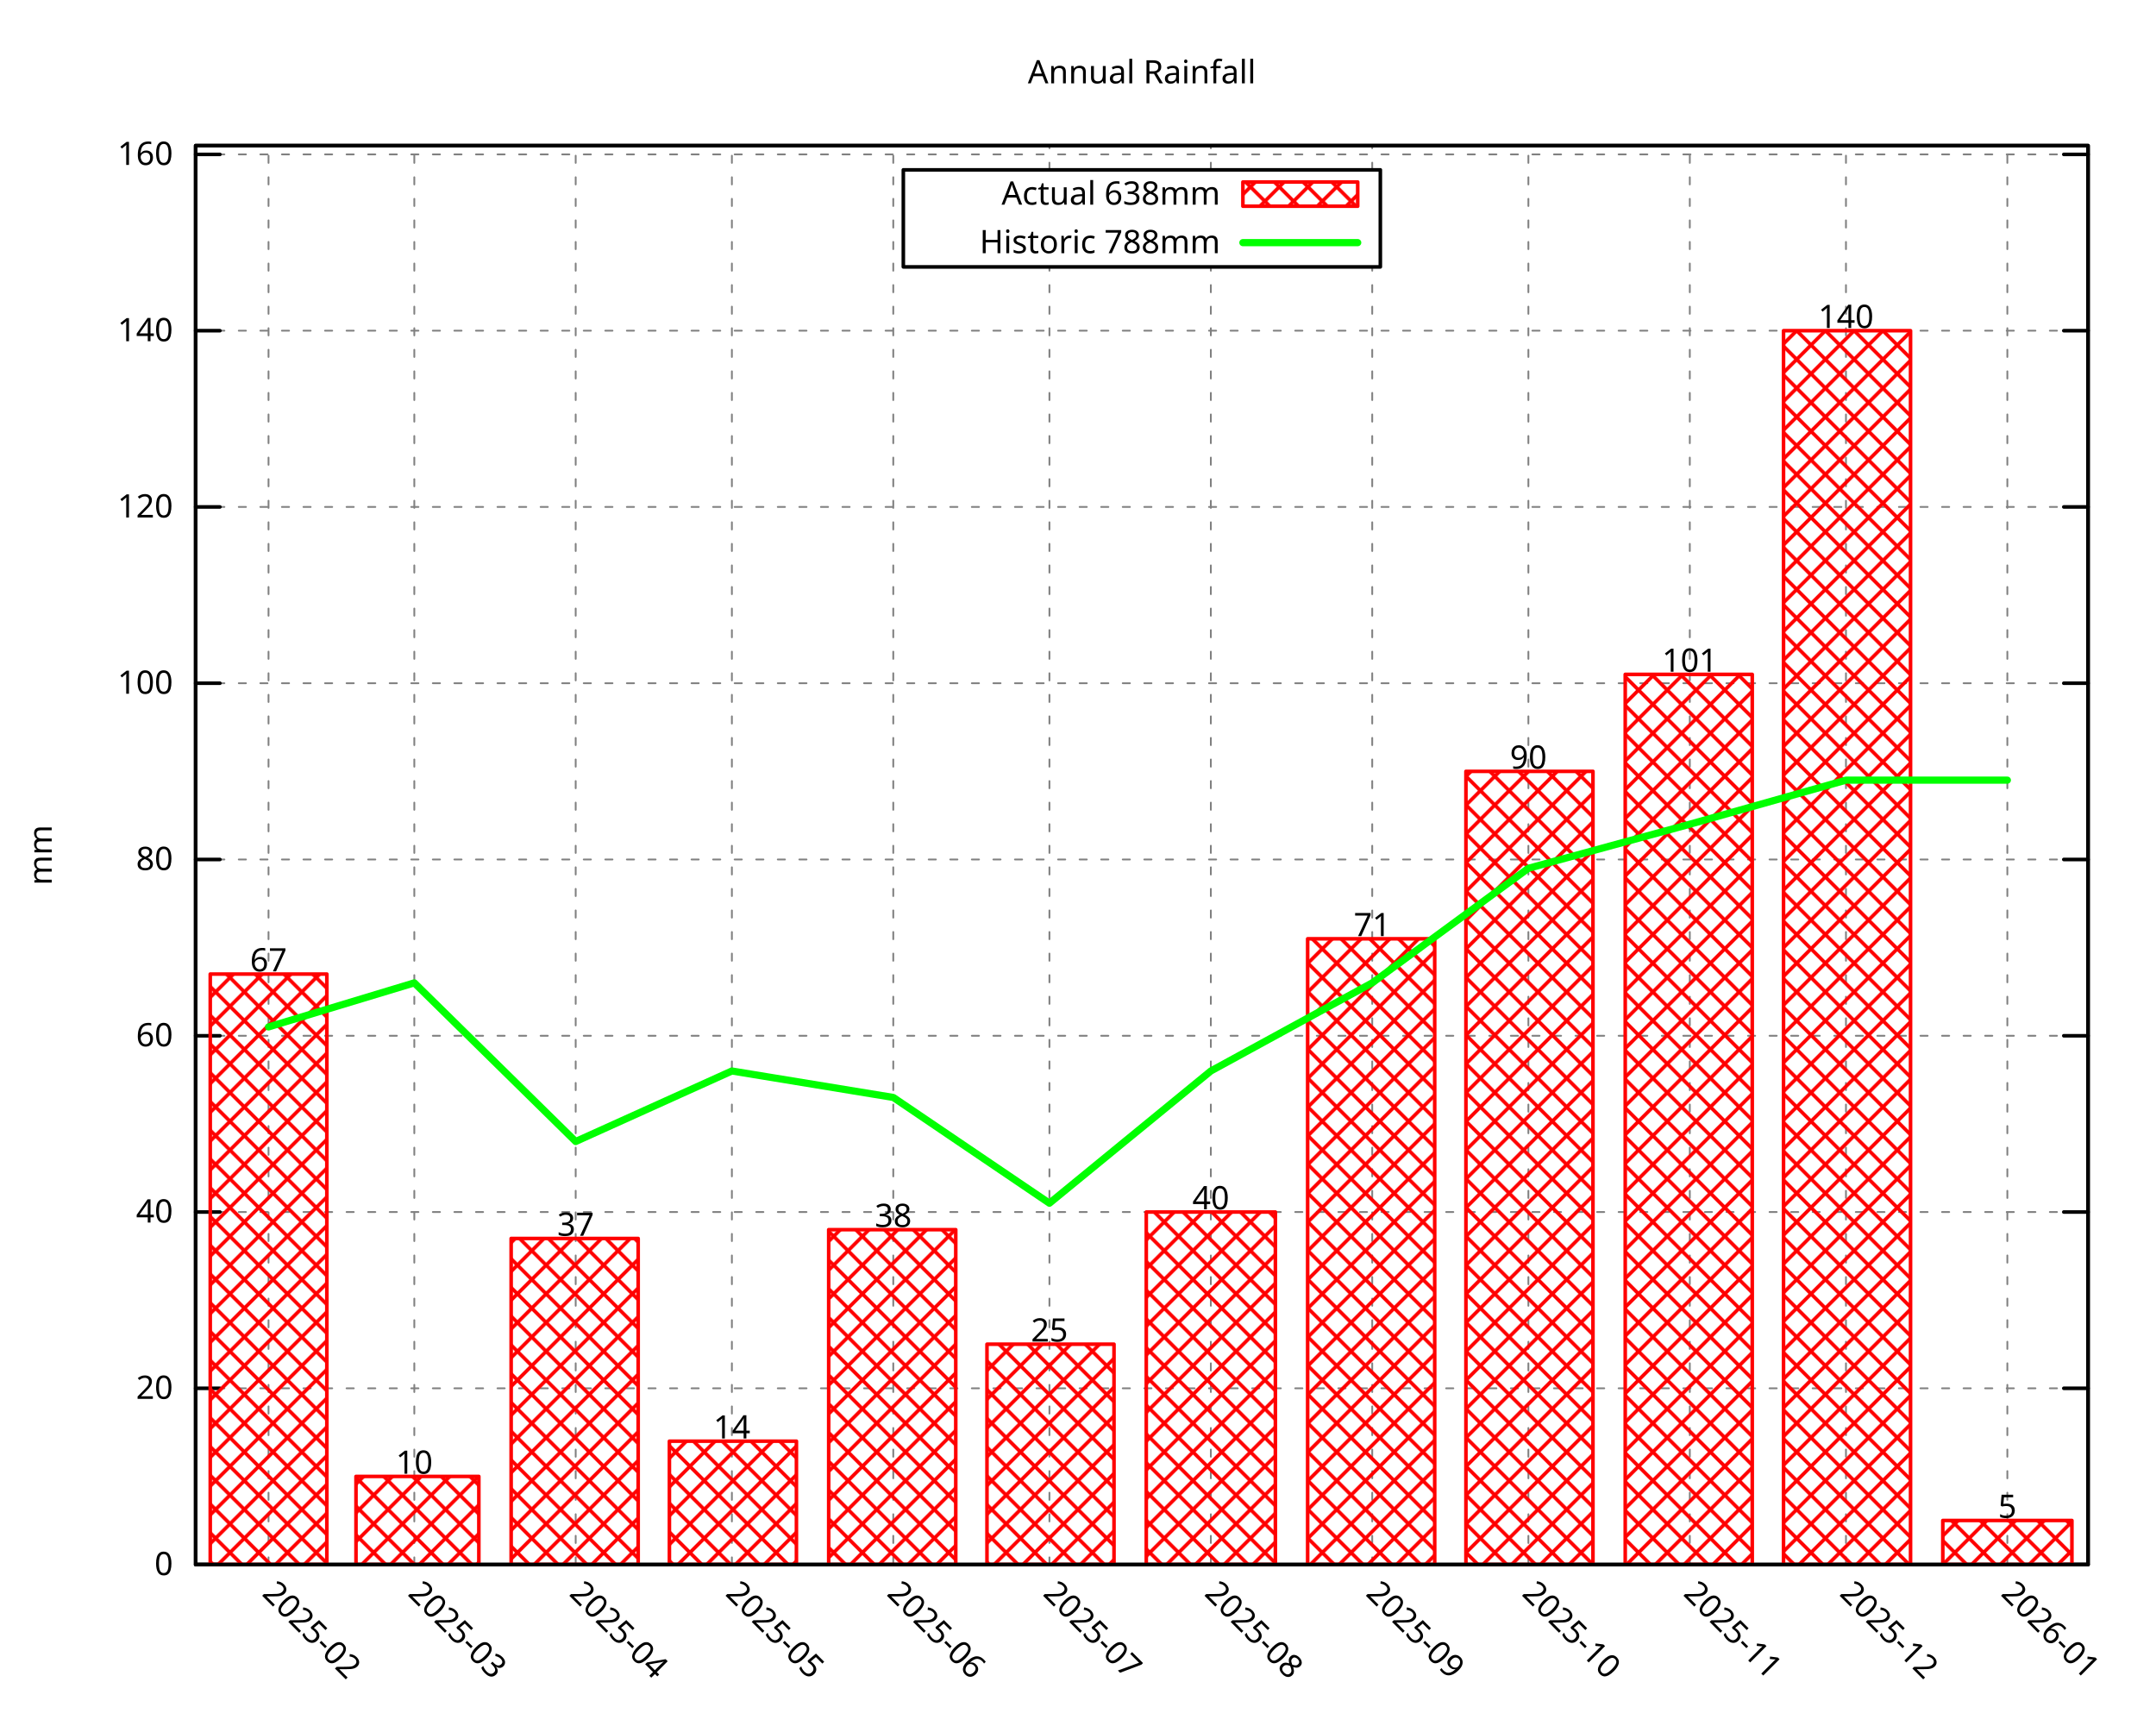
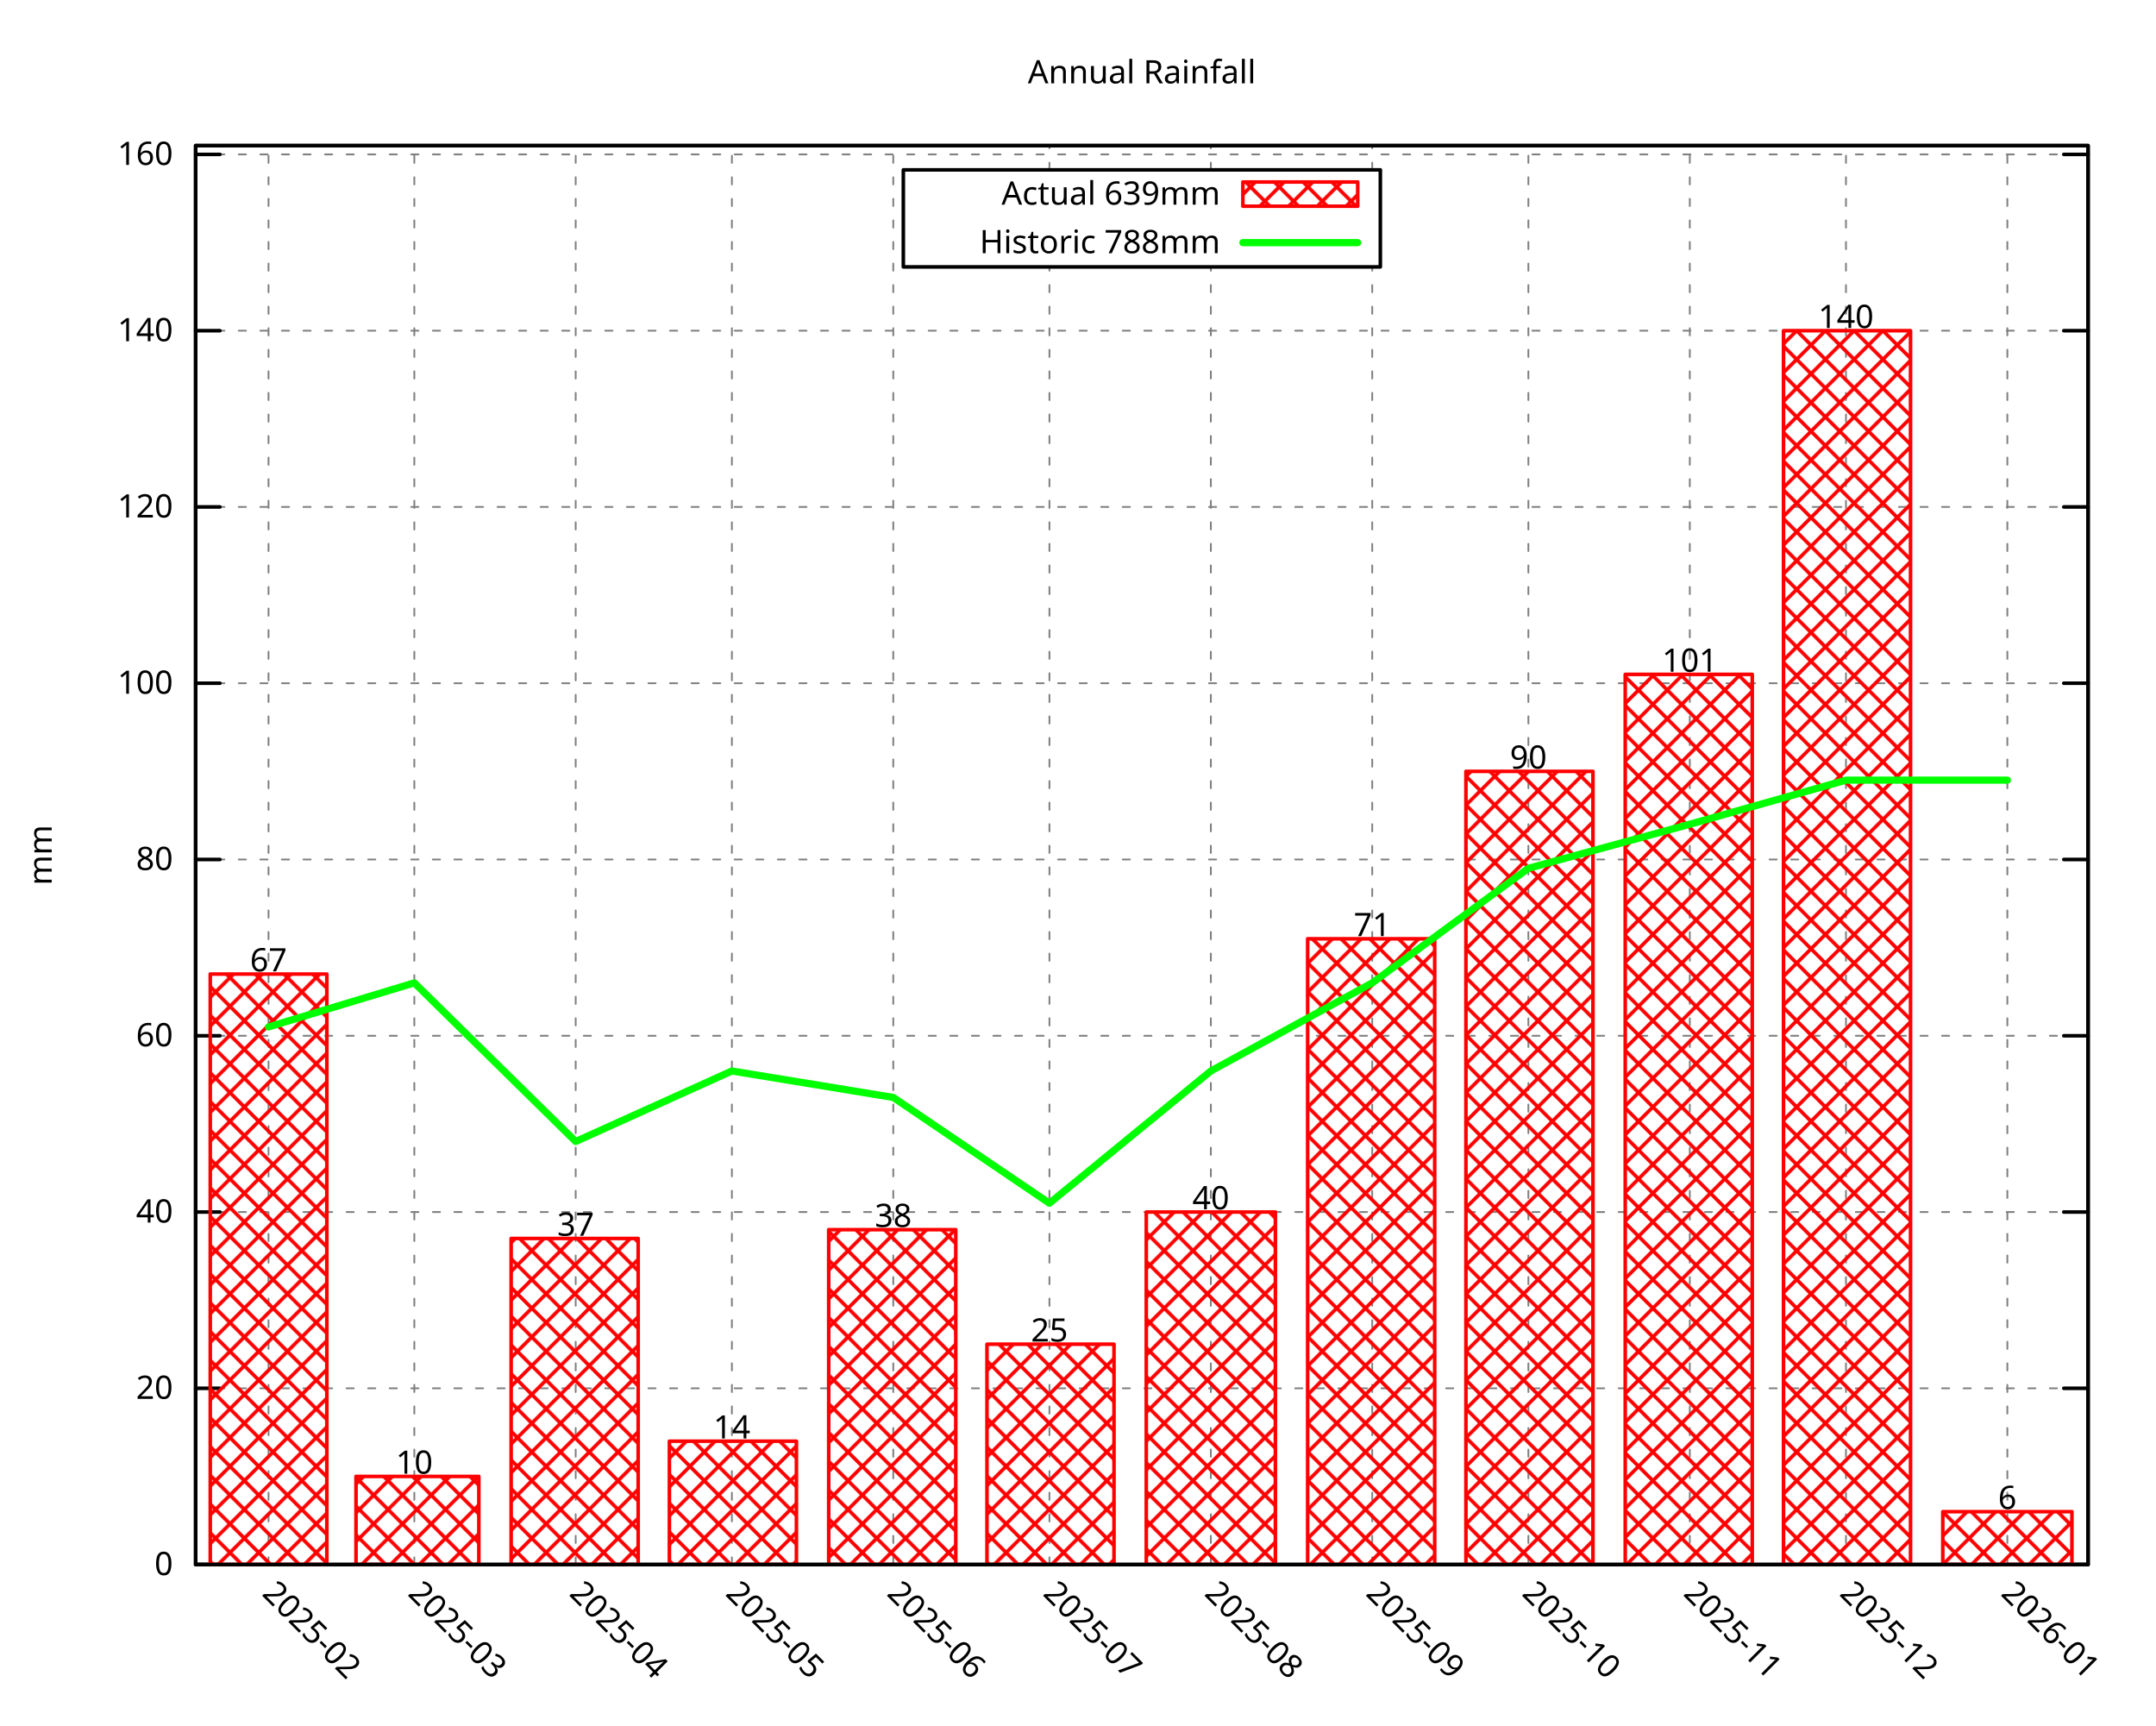
<svg xmlns="http://www.w3.org/2000/svg" xmlns:xlink="http://www.w3.org/1999/xlink" width="600" height="480" viewBox="0 0 600 480">
  <g id="gnuplot_canvas">
    <rect x="0" y="0" width="600" height="480" fill="none" />
    <defs>
      <circle id="gpDot" r="0.5" stroke-width="0.5" stroke="currentColor" />
      <path id="gpPt0" stroke-width="0.296" stroke="currentColor" d="M-1,0 h2 M0,-1 v2" />
      <path id="gpPt1" stroke-width="0.296" stroke="currentColor" d="M-1,-1 L1,1 M1,-1 L-1,1" />
      <path id="gpPt2" stroke-width="0.296" stroke="currentColor" d="M-1,0 L1,0 M0,-1 L0,1 M-1,-1 L1,1 M-1,1 L1,-1" />
      <rect id="gpPt3" stroke-width="0.296" stroke="currentColor" x="-1" y="-1" width="2" height="2" />
      <rect id="gpPt4" stroke-width="0.296" stroke="currentColor" fill="currentColor" x="-1" y="-1" width="2" height="2" />
      <circle id="gpPt5" stroke-width="0.296" stroke="currentColor" cx="0" cy="0" r="1" />
      <use xlink:href="#gpPt5" id="gpPt6" fill="currentColor" stroke="none" />
      <path id="gpPt7" stroke-width="0.296" stroke="currentColor" d="M0,-1.33 L-1.33,0.67 L1.33,0.67 z" />
      <use xlink:href="#gpPt7" id="gpPt8" fill="currentColor" stroke="none" />
      <use xlink:href="#gpPt7" id="gpPt9" stroke="currentColor" transform="rotate(180)" />
      <use xlink:href="#gpPt9" id="gpPt10" fill="currentColor" stroke="none" />
      <use xlink:href="#gpPt3" id="gpPt11" stroke="currentColor" transform="rotate(45)" />
      <use xlink:href="#gpPt11" id="gpPt12" fill="currentColor" stroke="none" />
      <path id="gpPt13" stroke-width="0.296" stroke="currentColor" d="M0,1.330 L1.265,0.411 L0.782,-1.067 L-0.782,-1.076 L-1.265,0.411 z" />
      <use xlink:href="#gpPt13" id="gpPt14" fill="currentColor" stroke="none" />
      <filter id="textbox" filterUnits="objectBoundingBox" x="0" y="0" height="1" width="1">
        <feFlood flood-color="white" flood-opacity="1" result="bgnd" />
        <feComposite in="SourceGraphic" in2="bgnd" operator="atop" />
      </filter>
      <filter id="greybox" filterUnits="objectBoundingBox" x="0" y="0" height="1" width="1">
        <feFlood flood-color="lightgrey" flood-opacity="1" result="grey" />
        <feComposite in="SourceGraphic" in2="grey" operator="atop" />
      </filter>
    </defs>
    <g fill="none" color="white" stroke="currentColor" stroke-width="1.00" stroke-linecap="round" stroke-linejoin="round">
</g>
    <g fill="none" color="black" stroke="currentColor" stroke-width="1.00" stroke-linecap="round" stroke-linejoin="round">
</g>
    <g fill="none" color="black" stroke="black" stroke-width="0.50" stroke-linecap="round" stroke-linejoin="round">
</g>
    <g fill="none" color="gray" stroke="currentColor" stroke-width="0.50" stroke-linecap="round" stroke-linejoin="round">
      <path stroke="gray" stroke-dasharray="2,4" class="gridline" d="M54.45,435.32 L581.09,435.32  " />
    </g>
    <g fill="none" color="gray" stroke="gray" stroke-width="1.00" stroke-linecap="round" stroke-linejoin="round">
</g>
    <g fill="none" color="black" stroke="currentColor" stroke-width="1.00" stroke-linecap="round" stroke-linejoin="round">
      <path stroke="black" d="M54.45,435.32 L61.20,435.32 M581.09,435.32 L574.34,435.32  " />
      <g transform="translate(48.15,438.25)" stroke="none" fill="black" font-family="Droid Sans" font-size="9.00" text-anchor="end">
        <text>
          <tspan font-family="Droid Sans"> 0</tspan>
        </text>
      </g>
    </g>
    <g fill="none" color="black" stroke="currentColor" stroke-width="1.00" stroke-linecap="round" stroke-linejoin="round">
</g>
    <g fill="none" color="black" stroke="black" stroke-width="0.50" stroke-linecap="round" stroke-linejoin="round">
</g>
    <g fill="none" color="gray" stroke="currentColor" stroke-width="0.50" stroke-linecap="round" stroke-linejoin="round">
      <path stroke="gray" stroke-dasharray="2,4" class="gridline" d="M54.45,386.28 L581.09,386.28  " />
    </g>
    <g fill="none" color="gray" stroke="gray" stroke-width="1.00" stroke-linecap="round" stroke-linejoin="round">
</g>
    <g fill="none" color="black" stroke="currentColor" stroke-width="1.00" stroke-linecap="round" stroke-linejoin="round">
      <path stroke="black" d="M54.45,386.28 L61.20,386.28 M581.09,386.28 L574.34,386.28  " />
      <g transform="translate(48.15,389.21)" stroke="none" fill="black" font-family="Droid Sans" font-size="9.00" text-anchor="end">
        <text>
          <tspan font-family="Droid Sans"> 20</tspan>
        </text>
      </g>
    </g>
    <g fill="none" color="black" stroke="currentColor" stroke-width="1.00" stroke-linecap="round" stroke-linejoin="round">
</g>
    <g fill="none" color="black" stroke="black" stroke-width="0.50" stroke-linecap="round" stroke-linejoin="round">
</g>
    <g fill="none" color="gray" stroke="currentColor" stroke-width="0.50" stroke-linecap="round" stroke-linejoin="round">
      <path stroke="gray" stroke-dasharray="2,4" class="gridline" d="M54.45,337.23 L581.09,337.23  " />
    </g>
    <g fill="none" color="gray" stroke="gray" stroke-width="1.00" stroke-linecap="round" stroke-linejoin="round">
</g>
    <g fill="none" color="black" stroke="currentColor" stroke-width="1.00" stroke-linecap="round" stroke-linejoin="round">
      <path stroke="black" d="M54.45,337.23 L61.20,337.23 M581.09,337.23 L574.34,337.23  " />
      <g transform="translate(48.15,340.16)" stroke="none" fill="black" font-family="Droid Sans" font-size="9.00" text-anchor="end">
        <text>
          <tspan font-family="Droid Sans"> 40</tspan>
        </text>
      </g>
    </g>
    <g fill="none" color="black" stroke="currentColor" stroke-width="1.00" stroke-linecap="round" stroke-linejoin="round">
</g>
    <g fill="none" color="black" stroke="black" stroke-width="0.50" stroke-linecap="round" stroke-linejoin="round">
</g>
    <g fill="none" color="gray" stroke="currentColor" stroke-width="0.50" stroke-linecap="round" stroke-linejoin="round">
      <path stroke="gray" stroke-dasharray="2,4" class="gridline" d="M54.45,288.19 L581.09,288.19  " />
    </g>
    <g fill="none" color="gray" stroke="gray" stroke-width="1.00" stroke-linecap="round" stroke-linejoin="round">
</g>
    <g fill="none" color="black" stroke="currentColor" stroke-width="1.00" stroke-linecap="round" stroke-linejoin="round">
      <path stroke="black" d="M54.45,288.19 L61.20,288.19 M581.09,288.19 L574.34,288.19  " />
      <g transform="translate(48.15,291.12)" stroke="none" fill="black" font-family="Droid Sans" font-size="9.00" text-anchor="end">
        <text>
          <tspan font-family="Droid Sans"> 60</tspan>
        </text>
      </g>
    </g>
    <g fill="none" color="black" stroke="currentColor" stroke-width="1.00" stroke-linecap="round" stroke-linejoin="round">
</g>
    <g fill="none" color="black" stroke="black" stroke-width="0.50" stroke-linecap="round" stroke-linejoin="round">
</g>
    <g fill="none" color="gray" stroke="currentColor" stroke-width="0.50" stroke-linecap="round" stroke-linejoin="round">
      <path stroke="gray" stroke-dasharray="2,4" class="gridline" d="M54.45,239.14 L581.09,239.14  " />
    </g>
    <g fill="none" color="gray" stroke="gray" stroke-width="1.00" stroke-linecap="round" stroke-linejoin="round">
</g>
    <g fill="none" color="black" stroke="currentColor" stroke-width="1.00" stroke-linecap="round" stroke-linejoin="round">
      <path stroke="black" d="M54.45,239.14 L61.20,239.14 M581.09,239.14 L574.34,239.14  " />
      <g transform="translate(48.15,242.07)" stroke="none" fill="black" font-family="Droid Sans" font-size="9.00" text-anchor="end">
        <text>
          <tspan font-family="Droid Sans"> 80</tspan>
        </text>
      </g>
    </g>
    <g fill="none" color="black" stroke="currentColor" stroke-width="1.00" stroke-linecap="round" stroke-linejoin="round">
</g>
    <g fill="none" color="black" stroke="black" stroke-width="0.50" stroke-linecap="round" stroke-linejoin="round">
</g>
    <g fill="none" color="gray" stroke="currentColor" stroke-width="0.50" stroke-linecap="round" stroke-linejoin="round">
      <path stroke="gray" stroke-dasharray="2,4" class="gridline" d="M54.45,190.10 L581.09,190.10  " />
    </g>
    <g fill="none" color="gray" stroke="gray" stroke-width="1.00" stroke-linecap="round" stroke-linejoin="round">
</g>
    <g fill="none" color="black" stroke="currentColor" stroke-width="1.00" stroke-linecap="round" stroke-linejoin="round">
      <path stroke="black" d="M54.45,190.10 L61.20,190.10 M581.09,190.10 L574.34,190.10  " />
      <g transform="translate(48.15,193.03)" stroke="none" fill="black" font-family="Droid Sans" font-size="9.00" text-anchor="end">
        <text>
          <tspan font-family="Droid Sans"> 100</tspan>
        </text>
      </g>
    </g>
    <g fill="none" color="black" stroke="currentColor" stroke-width="1.00" stroke-linecap="round" stroke-linejoin="round">
</g>
    <g fill="none" color="black" stroke="black" stroke-width="0.50" stroke-linecap="round" stroke-linejoin="round">
</g>
    <g fill="none" color="gray" stroke="currentColor" stroke-width="0.50" stroke-linecap="round" stroke-linejoin="round">
      <path stroke="gray" stroke-dasharray="2,4" class="gridline" d="M54.45,141.05 L581.09,141.05  " />
    </g>
    <g fill="none" color="gray" stroke="gray" stroke-width="1.00" stroke-linecap="round" stroke-linejoin="round">
</g>
    <g fill="none" color="black" stroke="currentColor" stroke-width="1.00" stroke-linecap="round" stroke-linejoin="round">
      <path stroke="black" d="M54.45,141.05 L61.20,141.05 M581.09,141.05 L574.34,141.05  " />
      <g transform="translate(48.15,143.98)" stroke="none" fill="black" font-family="Droid Sans" font-size="9.00" text-anchor="end">
        <text>
          <tspan font-family="Droid Sans"> 120</tspan>
        </text>
      </g>
    </g>
    <g fill="none" color="black" stroke="currentColor" stroke-width="1.00" stroke-linecap="round" stroke-linejoin="round">
</g>
    <g fill="none" color="black" stroke="black" stroke-width="0.50" stroke-linecap="round" stroke-linejoin="round">
</g>
    <g fill="none" color="gray" stroke="currentColor" stroke-width="0.50" stroke-linecap="round" stroke-linejoin="round">
      <path stroke="gray" stroke-dasharray="2,4" class="gridline" d="M54.45,92.01 L581.09,92.01  " />
    </g>
    <g fill="none" color="gray" stroke="gray" stroke-width="1.00" stroke-linecap="round" stroke-linejoin="round">
</g>
    <g fill="none" color="black" stroke="currentColor" stroke-width="1.00" stroke-linecap="round" stroke-linejoin="round">
      <path stroke="black" d="M54.45,92.01 L61.20,92.01 M581.09,92.01 L574.34,92.01  " />
      <g transform="translate(48.15,94.94)" stroke="none" fill="black" font-family="Droid Sans" font-size="9.00" text-anchor="end">
        <text>
          <tspan font-family="Droid Sans"> 140</tspan>
        </text>
      </g>
    </g>
    <g fill="none" color="black" stroke="currentColor" stroke-width="1.00" stroke-linecap="round" stroke-linejoin="round">
</g>
    <g fill="none" color="black" stroke="black" stroke-width="0.50" stroke-linecap="round" stroke-linejoin="round">
</g>
    <g fill="none" color="gray" stroke="currentColor" stroke-width="0.50" stroke-linecap="round" stroke-linejoin="round">
      <path stroke="gray" stroke-dasharray="2,4" class="gridline" d="M54.45,42.96 L581.09,42.96  " />
    </g>
    <g fill="none" color="gray" stroke="gray" stroke-width="1.00" stroke-linecap="round" stroke-linejoin="round">
</g>
    <g fill="none" color="black" stroke="currentColor" stroke-width="1.00" stroke-linecap="round" stroke-linejoin="round">
      <path stroke="black" d="M54.45,42.96 L61.20,42.96 M581.09,42.96 L574.34,42.96  " />
      <g transform="translate(48.15,45.89)" stroke="none" fill="black" font-family="Droid Sans" font-size="9.00" text-anchor="end">
        <text>
          <tspan font-family="Droid Sans"> 160</tspan>
        </text>
      </g>
    </g>
    <g fill="none" color="black" stroke="currentColor" stroke-width="1.00" stroke-linecap="round" stroke-linejoin="round">
</g>
    <g fill="none" color="black" stroke="black" stroke-width="0.50" stroke-linecap="round" stroke-linejoin="round">
</g>
    <g fill="none" color="gray" stroke="currentColor" stroke-width="0.50" stroke-linecap="round" stroke-linejoin="round">
      <path stroke="gray" stroke-dasharray="2,4" class="gridline" d="M74.73,435.32 L74.73,40.51  " />
    </g>
    <g fill="none" color="gray" stroke="gray" stroke-width="1.00" stroke-linecap="round" stroke-linejoin="round">
</g>
    <g fill="none" color="black" stroke="currentColor" stroke-width="1.00" stroke-linecap="round" stroke-linejoin="round">
      <path stroke="black" d="M74.73,435.32 M74.73,40.51  " />
      <g transform="translate(72.66,443.69) rotate(45.00)" stroke="none" fill="black" font-family="Droid Sans" font-size="9.00" text-anchor="start">
        <text>
          <tspan font-family="Droid Sans">2025-02</tspan>
        </text>
      </g>
    </g>
    <g fill="none" color="black" stroke="currentColor" stroke-width="1.00" stroke-linecap="round" stroke-linejoin="round">
</g>
    <g fill="none" color="black" stroke="black" stroke-width="0.50" stroke-linecap="round" stroke-linejoin="round">
</g>
    <g fill="none" color="gray" stroke="currentColor" stroke-width="0.50" stroke-linecap="round" stroke-linejoin="round">
      <path stroke="gray" stroke-dasharray="2,4" class="gridline" d="M115.30,435.32 L115.30,40.51  " />
    </g>
    <g fill="none" color="gray" stroke="gray" stroke-width="1.00" stroke-linecap="round" stroke-linejoin="round">
</g>
    <g fill="none" color="black" stroke="currentColor" stroke-width="1.00" stroke-linecap="round" stroke-linejoin="round">
      <path stroke="black" d="M115.30,435.32 M115.30,40.51  " />
      <g transform="translate(113.23,443.69) rotate(45.00)" stroke="none" fill="black" font-family="Droid Sans" font-size="9.00" text-anchor="start">
        <text>
          <tspan font-family="Droid Sans">2025-03</tspan>
        </text>
      </g>
    </g>
    <g fill="none" color="black" stroke="currentColor" stroke-width="1.00" stroke-linecap="round" stroke-linejoin="round">
</g>
    <g fill="none" color="black" stroke="black" stroke-width="0.50" stroke-linecap="round" stroke-linejoin="round">
</g>
    <g fill="none" color="gray" stroke="currentColor" stroke-width="0.50" stroke-linecap="round" stroke-linejoin="round">
      <path stroke="gray" stroke-dasharray="2,4" class="gridline" d="M160.21,435.32 L160.21,40.51  " />
    </g>
    <g fill="none" color="gray" stroke="gray" stroke-width="1.00" stroke-linecap="round" stroke-linejoin="round">
</g>
    <g fill="none" color="black" stroke="currentColor" stroke-width="1.00" stroke-linecap="round" stroke-linejoin="round">
      <path stroke="black" d="M160.21,435.32 M160.21,40.51  " />
      <g transform="translate(158.14,443.69) rotate(45.00)" stroke="none" fill="black" font-family="Droid Sans" font-size="9.00" text-anchor="start">
        <text>
          <tspan font-family="Droid Sans">2025-04</tspan>
        </text>
      </g>
    </g>
    <g fill="none" color="black" stroke="currentColor" stroke-width="1.00" stroke-linecap="round" stroke-linejoin="round">
</g>
    <g fill="none" color="black" stroke="black" stroke-width="0.50" stroke-linecap="round" stroke-linejoin="round">
</g>
    <g fill="none" color="gray" stroke="currentColor" stroke-width="0.50" stroke-linecap="round" stroke-linejoin="round">
      <path stroke="gray" stroke-dasharray="2,4" class="gridline" d="M203.68,435.32 L203.68,40.51  " />
    </g>
    <g fill="none" color="gray" stroke="gray" stroke-width="1.00" stroke-linecap="round" stroke-linejoin="round">
</g>
    <g fill="none" color="black" stroke="currentColor" stroke-width="1.00" stroke-linecap="round" stroke-linejoin="round">
      <path stroke="black" d="M203.68,435.32 M203.68,40.51  " />
      <g transform="translate(201.61,443.69) rotate(45.00)" stroke="none" fill="black" font-family="Droid Sans" font-size="9.00" text-anchor="start">
        <text>
          <tspan font-family="Droid Sans">2025-05</tspan>
        </text>
      </g>
    </g>
    <g fill="none" color="black" stroke="currentColor" stroke-width="1.00" stroke-linecap="round" stroke-linejoin="round">
</g>
    <g fill="none" color="black" stroke="black" stroke-width="0.50" stroke-linecap="round" stroke-linejoin="round">
</g>
    <g fill="none" color="gray" stroke="currentColor" stroke-width="0.50" stroke-linecap="round" stroke-linejoin="round">
      <path stroke="gray" stroke-dasharray="2,4" class="gridline" d="M248.59,435.32 L248.59,40.51  " />
    </g>
    <g fill="none" color="gray" stroke="gray" stroke-width="1.00" stroke-linecap="round" stroke-linejoin="round">
</g>
    <g fill="none" color="black" stroke="currentColor" stroke-width="1.00" stroke-linecap="round" stroke-linejoin="round">
      <path stroke="black" d="M248.59,435.32 M248.59,40.51  " />
      <g transform="translate(246.52,443.69) rotate(45.00)" stroke="none" fill="black" font-family="Droid Sans" font-size="9.00" text-anchor="start">
        <text>
          <tspan font-family="Droid Sans">2025-06</tspan>
        </text>
      </g>
    </g>
    <g fill="none" color="black" stroke="currentColor" stroke-width="1.00" stroke-linecap="round" stroke-linejoin="round">
</g>
    <g fill="none" color="black" stroke="black" stroke-width="0.50" stroke-linecap="round" stroke-linejoin="round">
</g>
    <g fill="none" color="gray" stroke="currentColor" stroke-width="0.50" stroke-linecap="round" stroke-linejoin="round">
      <path stroke="gray" stroke-dasharray="2,4" class="gridline" d="M292.05,435.32 L292.05,74.26 M292.05,47.26 L292.05,40.51  " />
    </g>
    <g fill="none" color="gray" stroke="gray" stroke-width="1.00" stroke-linecap="round" stroke-linejoin="round">
</g>
    <g fill="none" color="black" stroke="currentColor" stroke-width="1.00" stroke-linecap="round" stroke-linejoin="round">
      <path stroke="black" d="M292.05,435.32 M292.05,40.51  " />
      <g transform="translate(289.98,443.69) rotate(45.00)" stroke="none" fill="black" font-family="Droid Sans" font-size="9.00" text-anchor="start">
        <text>
          <tspan font-family="Droid Sans">2025-07</tspan>
        </text>
      </g>
    </g>
    <g fill="none" color="black" stroke="currentColor" stroke-width="1.00" stroke-linecap="round" stroke-linejoin="round">
</g>
    <g fill="none" color="black" stroke="black" stroke-width="0.50" stroke-linecap="round" stroke-linejoin="round">
</g>
    <g fill="none" color="gray" stroke="currentColor" stroke-width="0.50" stroke-linecap="round" stroke-linejoin="round">
      <path stroke="gray" stroke-dasharray="2,4" class="gridline" d="M336.97,435.32 L336.97,74.26 M336.97,47.26 L336.97,40.51  " />
    </g>
    <g fill="none" color="gray" stroke="gray" stroke-width="1.00" stroke-linecap="round" stroke-linejoin="round">
</g>
    <g fill="none" color="black" stroke="currentColor" stroke-width="1.00" stroke-linecap="round" stroke-linejoin="round">
      <path stroke="black" d="M336.97,435.32 M336.97,40.51  " />
      <g transform="translate(334.90,443.69) rotate(45.00)" stroke="none" fill="black" font-family="Droid Sans" font-size="9.00" text-anchor="start">
        <text>
          <tspan font-family="Droid Sans">2025-08</tspan>
        </text>
      </g>
    </g>
    <g fill="none" color="black" stroke="currentColor" stroke-width="1.00" stroke-linecap="round" stroke-linejoin="round">
</g>
    <g fill="none" color="black" stroke="black" stroke-width="0.50" stroke-linecap="round" stroke-linejoin="round">
</g>
    <g fill="none" color="gray" stroke="currentColor" stroke-width="0.50" stroke-linecap="round" stroke-linejoin="round">
      <path stroke="gray" stroke-dasharray="2,4" class="gridline" d="M381.88,435.32 L381.88,74.26 M381.88,47.26 L381.88,40.51  " />
    </g>
    <g fill="none" color="gray" stroke="gray" stroke-width="1.00" stroke-linecap="round" stroke-linejoin="round">
</g>
    <g fill="none" color="black" stroke="currentColor" stroke-width="1.00" stroke-linecap="round" stroke-linejoin="round">
      <path stroke="black" d="M381.88,435.32 M381.88,40.51  " />
      <g transform="translate(379.81,443.69) rotate(45.00)" stroke="none" fill="black" font-family="Droid Sans" font-size="9.00" text-anchor="start">
        <text>
          <tspan font-family="Droid Sans">2025-09</tspan>
        </text>
      </g>
    </g>
    <g fill="none" color="black" stroke="currentColor" stroke-width="1.00" stroke-linecap="round" stroke-linejoin="round">
</g>
    <g fill="none" color="black" stroke="black" stroke-width="0.50" stroke-linecap="round" stroke-linejoin="round">
</g>
    <g fill="none" color="gray" stroke="currentColor" stroke-width="0.50" stroke-linecap="round" stroke-linejoin="round">
      <path stroke="gray" stroke-dasharray="2,4" class="gridline" d="M425.34,435.32 L425.34,40.51  " />
    </g>
    <g fill="none" color="gray" stroke="gray" stroke-width="1.00" stroke-linecap="round" stroke-linejoin="round">
</g>
    <g fill="none" color="black" stroke="currentColor" stroke-width="1.00" stroke-linecap="round" stroke-linejoin="round">
      <path stroke="black" d="M425.34,435.32 M425.34,40.51  " />
      <g transform="translate(423.27,443.69) rotate(45.00)" stroke="none" fill="black" font-family="Droid Sans" font-size="9.00" text-anchor="start">
        <text>
          <tspan font-family="Droid Sans">2025-10</tspan>
        </text>
      </g>
    </g>
    <g fill="none" color="black" stroke="currentColor" stroke-width="1.00" stroke-linecap="round" stroke-linejoin="round">
</g>
    <g fill="none" color="black" stroke="black" stroke-width="0.50" stroke-linecap="round" stroke-linejoin="round">
</g>
    <g fill="none" color="gray" stroke="currentColor" stroke-width="0.50" stroke-linecap="round" stroke-linejoin="round">
      <path stroke="gray" stroke-dasharray="2,4" class="gridline" d="M470.26,435.32 L470.26,40.51  " />
    </g>
    <g fill="none" color="gray" stroke="gray" stroke-width="1.00" stroke-linecap="round" stroke-linejoin="round">
</g>
    <g fill="none" color="black" stroke="currentColor" stroke-width="1.00" stroke-linecap="round" stroke-linejoin="round">
      <path stroke="black" d="M470.26,435.32 M470.26,40.51  " />
      <g transform="translate(468.19,443.69) rotate(45.00)" stroke="none" fill="black" font-family="Droid Sans" font-size="9.00" text-anchor="start">
        <text>
          <tspan font-family="Droid Sans">2025-11</tspan>
        </text>
      </g>
    </g>
    <g fill="none" color="black" stroke="currentColor" stroke-width="1.00" stroke-linecap="round" stroke-linejoin="round">
</g>
    <g fill="none" color="black" stroke="black" stroke-width="0.50" stroke-linecap="round" stroke-linejoin="round">
</g>
    <g fill="none" color="gray" stroke="currentColor" stroke-width="0.50" stroke-linecap="round" stroke-linejoin="round">
      <path stroke="gray" stroke-dasharray="2,4" class="gridline" d="M513.72,435.32 L513.72,40.51  " />
    </g>
    <g fill="none" color="gray" stroke="gray" stroke-width="1.00" stroke-linecap="round" stroke-linejoin="round">
</g>
    <g fill="none" color="black" stroke="currentColor" stroke-width="1.00" stroke-linecap="round" stroke-linejoin="round">
      <path stroke="black" d="M513.72,435.32 M513.72,40.51  " />
      <g transform="translate(511.65,443.69) rotate(45.00)" stroke="none" fill="black" font-family="Droid Sans" font-size="9.00" text-anchor="start">
        <text>
          <tspan font-family="Droid Sans">2025-12</tspan>
        </text>
      </g>
    </g>
    <g fill="none" color="black" stroke="currentColor" stroke-width="1.00" stroke-linecap="round" stroke-linejoin="round">
</g>
    <g fill="none" color="black" stroke="black" stroke-width="0.50" stroke-linecap="round" stroke-linejoin="round">
</g>
    <g fill="none" color="gray" stroke="currentColor" stroke-width="0.50" stroke-linecap="round" stroke-linejoin="round">
      <path stroke="gray" stroke-dasharray="2,4" class="gridline" d="M558.63,435.32 L558.63,40.51  " />
    </g>
    <g fill="none" color="gray" stroke="gray" stroke-width="1.00" stroke-linecap="round" stroke-linejoin="round">
</g>
    <g fill="none" color="black" stroke="currentColor" stroke-width="1.00" stroke-linecap="round" stroke-linejoin="round">
      <path stroke="black" d="M558.63,435.32 M558.63,40.51  " />
      <g transform="translate(556.56,443.69) rotate(45.00)" stroke="none" fill="black" font-family="Droid Sans" font-size="9.00" text-anchor="start">
        <text>
          <tspan font-family="Droid Sans">2026-01</tspan>
        </text>
      </g>
    </g>
    <g fill="none" color="black" stroke="currentColor" stroke-width="1.00" stroke-linecap="round" stroke-linejoin="round">
</g>
    <g fill="none" color="black" stroke="currentColor" stroke-width="1.00" stroke-linecap="round" stroke-linejoin="round">
      <path stroke="black" d="M54.45,40.51 L54.45,435.32 L581.09,435.32 L581.09,40.51 L54.45,40.51 Z  " />
    </g>
    <g fill="none" color="black" stroke="currentColor" stroke-width="1.00" stroke-linecap="round" stroke-linejoin="round">
</g>
    <g fill="none" color="black" stroke="currentColor" stroke-width="1.00" stroke-linecap="round" stroke-linejoin="round">
      <path stroke="black" d="M251.39,74.26 L251.39,47.26 L384.14,47.26 L384.14,74.26 L251.39,74.26 Z  " />
    </g>
    <g id="gnuplot_plot_1">
      <g fill="none" color="black" stroke="currentColor" stroke-width="1.00" stroke-linecap="round" stroke-linejoin="round">
        <g transform="translate(339.59,56.94)" stroke="none" fill="black" font-family="Droid Sans" font-size="9.00" text-anchor="end">
          <text>
-             <tspan font-family="Droid Sans">Actual 638mm</tspan>
+             <tspan font-family="Droid Sans">Actual 639mm</tspan>
          </text>
        </g>
      </g>
      <g fill="none" color="black" stroke="currentColor" stroke-width="1.00" stroke-linecap="round" stroke-linejoin="round">
        <defs>
          <pattern id="gpPat1" patternUnits="userSpaceOnUse" x="0" y="0" width="8" height="8">
            <path style="fill:none; stroke:rgb(255,0,0)" d="M0,0 L8,8 M0,8 L8,0" />
          </pattern>
        </defs>
        <g stroke="none" shape-rendering="crispEdges">
          <polygon fill="url(#gpPat1)" points="345.89,57.38 377.84,57.38 377.84,50.63 345.89,50.63 " />
        </g>
        <path stroke="rgb(255,   0,   0)" d="M345.89,57.38 L377.84,57.38 L377.84,50.64 L345.89,50.64 L345.89,57.38 Z  " />
      </g>
      <g fill="none" color="black" stroke="currentColor" stroke-width="1.00" stroke-linecap="round" stroke-linejoin="round">
        <defs>
          <pattern id="gpPat2" patternUnits="userSpaceOnUse" x="0" y="0" width="8" height="8">
            <path style="fill:none; stroke:rgb(255,0,0)" d="M0,0 L8,8 M0,8 L8,0" />
          </pattern>
        </defs>
        <g stroke="none" shape-rendering="crispEdges">
          <polygon fill="url(#gpPat2)" points="58.51,435.32 90.97,435.32 90.97,271.01 58.51,271.01 " />
        </g>
        <path stroke="rgb(255,   0,   0)" d="M58.51,435.32 L58.51,271.02 L90.96,271.02 L90.96,435.32 L58.51,435.32 Z  " />
        <g stroke="none" shape-rendering="crispEdges">
          <polygon fill="url(#gpPat2)" points="99.07,435.32 133.27,435.32 133.27,410.79 99.07,410.79 " />
        </g>
        <path stroke="rgb(255,   0,   0)" d="M99.07,435.32 L99.07,410.80 L133.26,410.80 L133.26,435.32 L99.07,435.32 Z  " />
        <g stroke="none" shape-rendering="crispEdges">
          <polygon fill="url(#gpPat2)" points="142.25,435.32 177.61,435.32 177.61,344.58 142.25,344.58 " />
        </g>
        <path stroke="rgb(255,   0,   0)" d="M142.25,435.32 L142.25,344.59 L177.60,344.59 L177.60,435.32 L142.25,435.32 Z  " />
        <g stroke="none" shape-rendering="crispEdges">
          <polygon fill="url(#gpPat2)" points="186.29,435.32 221.65,435.32 221.65,400.98 186.29,400.98 " />
        </g>
        <path stroke="rgb(255,   0,   0)" d="M186.29,435.32 L186.29,400.99 L221.64,400.99 L221.64,435.32 L186.29,435.32 Z  " />
        <g stroke="none" shape-rendering="crispEdges">
          <polygon fill="url(#gpPat2)" points="230.62,435.32 265.99,435.32 265.99,342.13 230.62,342.13 " />
        </g>
        <path stroke="rgb(255,   0,   0)" d="M230.62,435.32 L230.62,342.14 L265.98,342.14 L265.98,435.32 L230.62,435.32 Z  " />
        <g stroke="none" shape-rendering="crispEdges">
          <polygon fill="url(#gpPat2)" points="274.67,435.32 310.03,435.32 310.03,374.00 274.67,374.00 " />
        </g>
        <path stroke="rgb(255,   0,   0)" d="M274.67,435.32 L274.67,374.01 L310.02,374.01 L310.02,435.32 L274.67,435.32 Z  " />
        <g stroke="none" shape-rendering="crispEdges">
          <polygon fill="url(#gpPat2)" points="319.00,435.32 354.94,435.32 354.94,337.22 319.00,337.22 " />
        </g>
        <path stroke="rgb(255,   0,   0)" d="M319.00,435.32 L319.00,337.23 L354.93,337.23 L354.93,435.32 L319.00,435.32 Z  " />
        <g stroke="none" shape-rendering="crispEdges">
          <polygon fill="url(#gpPat2)" points="363.91,435.32 399.28,435.32 399.28,261.20 363.91,261.20 " />
        </g>
        <path stroke="rgb(255,   0,   0)" d="M363.91,435.32 L363.91,261.21 L399.27,261.21 L399.27,435.32 L363.91,435.32 Z  " />
        <g stroke="none" shape-rendering="crispEdges">
          <polygon fill="url(#gpPat2)" points="407.96,435.32 443.32,435.32 443.32,214.61 407.96,214.61 " />
        </g>
        <path stroke="rgb(255,   0,   0)" d="M407.96,435.32 L407.96,214.62 L443.31,214.62 L443.31,435.32 L407.96,435.32 Z  " />
        <g stroke="none" shape-rendering="crispEdges">
          <polygon fill="url(#gpPat2)" points="452.29,435.32 487.65,435.32 487.65,187.63 452.29,187.63 " />
        </g>
        <path stroke="rgb(255,   0,   0)" d="M452.29,435.32 L452.29,187.64 L487.64,187.64 L487.64,435.32 L452.29,435.32 Z  " />
        <g stroke="none" shape-rendering="crispEdges">
          <polygon fill="url(#gpPat2)" points="496.34,435.32 531.70,435.32 531.70,92.00 496.34,92.00 " />
        </g>
        <path stroke="rgb(255,   0,   0)" d="M496.34,435.32 L496.34,92.01 L531.69,92.01 L531.69,435.32 L496.34,435.32 Z  " />
        <g stroke="none" shape-rendering="crispEdges">
-           <polygon fill="url(#gpPat2)" points="540.67,435.32 576.61,435.32 576.61,423.05 540.67,423.05 " />
-         </g>
-         <path stroke="rgb(255,   0,   0)" d="M540.67,435.32 L540.67,423.06 L576.60,423.06 L576.60,435.32 L540.67,435.32 Z  " />
+           <polygon fill="url(#gpPat2)" points="540.67,435.32 576.61,435.32 576.61,420.60 540.67,420.60 " />
+         </g>
+         <path stroke="rgb(255,   0,   0)" d="M540.67,435.32 L540.67,420.61 L576.60,420.61 L576.60,435.32 L540.67,435.32 Z  " />
      </g>
    </g>
    <g id="gnuplot_plot_2" fill="none">
      <g fill="none" color="black" stroke="currentColor" stroke-width="1.00" stroke-linecap="round" stroke-linejoin="round">
        <g transform="translate(74.73,270.27)" stroke="none" fill="black" font-family="Droid Sans" font-size="9.00" text-anchor="middle">
          <text>
            <tspan font-family="Droid Sans">67</tspan>
          </text>
        </g>
        <g transform="translate(115.30,410.05)" stroke="none" fill="black" font-family="Droid Sans" font-size="9.00" text-anchor="middle">
          <text>
            <tspan font-family="Droid Sans">10</tspan>
          </text>
        </g>
        <g transform="translate(160.21,343.84)" stroke="none" fill="black" font-family="Droid Sans" font-size="9.00" text-anchor="middle">
          <text>
            <tspan font-family="Droid Sans">37</tspan>
          </text>
        </g>
        <g transform="translate(203.68,400.24)" stroke="none" fill="black" font-family="Droid Sans" font-size="9.00" text-anchor="middle">
          <text>
            <tspan font-family="Droid Sans">14</tspan>
          </text>
        </g>
        <g transform="translate(248.59,341.39)" stroke="none" fill="black" font-family="Droid Sans" font-size="9.00" text-anchor="middle">
          <text>
            <tspan font-family="Droid Sans">38</tspan>
          </text>
        </g>
        <g transform="translate(292.05,373.27)" stroke="none" fill="black" font-family="Droid Sans" font-size="9.00" text-anchor="middle">
          <text>
            <tspan font-family="Droid Sans">25</tspan>
          </text>
        </g>
        <g transform="translate(336.97,336.48)" stroke="none" fill="black" font-family="Droid Sans" font-size="9.00" text-anchor="middle">
          <text>
            <tspan font-family="Droid Sans">40</tspan>
          </text>
        </g>
        <g transform="translate(381.88,260.46)" stroke="none" fill="black" font-family="Droid Sans" font-size="9.00" text-anchor="middle">
          <text>
            <tspan font-family="Droid Sans">71</tspan>
          </text>
        </g>
        <g transform="translate(425.34,213.87)" stroke="none" fill="black" font-family="Droid Sans" font-size="9.00" text-anchor="middle">
          <text>
            <tspan font-family="Droid Sans">90</tspan>
          </text>
        </g>
        <g transform="translate(470.26,186.90)" stroke="none" fill="black" font-family="Droid Sans" font-size="9.00" text-anchor="middle">
          <text>
            <tspan font-family="Droid Sans">101</tspan>
          </text>
        </g>
        <g transform="translate(513.72,91.26)" stroke="none" fill="black" font-family="Droid Sans" font-size="9.00" text-anchor="middle">
          <text>
            <tspan font-family="Droid Sans">140</tspan>
          </text>
        </g>
-         <g transform="translate(558.63,422.31)" stroke="none" fill="black" font-family="Droid Sans" font-size="9.00" text-anchor="middle">
-           <text>
-             <tspan font-family="Droid Sans">5</tspan>
+         <g transform="translate(558.63,419.86)" stroke="none" fill="black" font-family="Droid Sans" font-size="9.00" text-anchor="middle">
+           <text>
+             <tspan font-family="Droid Sans">6</tspan>
          </text>
        </g>
      </g>
    </g>
    <g id="gnuplot_plot_3">
      <g fill="none" color="white" stroke="black" stroke-width="2.00" stroke-linecap="round" stroke-linejoin="round">
</g>
      <g fill="none" color="black" stroke="currentColor" stroke-width="2.00" stroke-linecap="round" stroke-linejoin="round">
        <g transform="translate(339.59,70.44)" stroke="none" fill="black" font-family="Droid Sans" font-size="9.00" text-anchor="end">
          <text>
            <tspan font-family="Droid Sans">Historic 788mm</tspan>
          </text>
        </g>
      </g>
      <g fill="none" color="black" stroke="currentColor" stroke-width="2.00" stroke-linecap="round" stroke-linejoin="round">
        <path stroke="rgb(  0, 255,   0)" d="M345.89,67.51 L377.84,67.51 M74.73,285.73 L115.30,273.47 L160.21,317.61 L203.68,297.99 L248.59,305.35 L292.05,334.78   L336.97,297.99 L381.88,273.47 L425.34,241.59 L470.26,229.33 L513.72,217.07 L558.63,217.07  " />
      </g>
    </g>
    <g fill="none" color="black" stroke="currentColor" stroke-width="2.00" stroke-linecap="round" stroke-linejoin="round">
</g>
    <g fill="none" color="black" stroke="black" stroke-width="1.00" stroke-linecap="round" stroke-linejoin="round">
</g>
    <g fill="none" color="black" stroke="currentColor" stroke-width="1.00" stroke-linecap="round" stroke-linejoin="round">
      <path stroke="black" d="M54.45,40.51 L54.45,435.32 L581.09,435.32 L581.09,40.51 L54.45,40.51 Z  " />
      <g transform="translate(14.39,237.92) rotate(270.00)" stroke="none" fill="black" font-family="Droid Sans" font-size="9.00" text-anchor="middle">
        <text>
          <tspan font-family="Droid Sans">mm</tspan>
        </text>
      </g>
    </g>
    <g fill="none" color="black" stroke="currentColor" stroke-width="1.00" stroke-linecap="round" stroke-linejoin="round">
</g>
    <g fill="none" color="black" stroke="currentColor" stroke-width="1.00" stroke-linecap="round" stroke-linejoin="round">
      <g transform="translate(317.77,23.19)" stroke="none" fill="black" font-family="Droid Sans" font-size="9.00" text-anchor="middle">
        <text>
          <tspan font-family="Droid Sans">Annual Rainfall</tspan>
        </text>
      </g>
    </g>
    <g fill="none" color="black" stroke="currentColor" stroke-width="1.00" stroke-linecap="round" stroke-linejoin="round">
</g>
  </g>
</svg>
